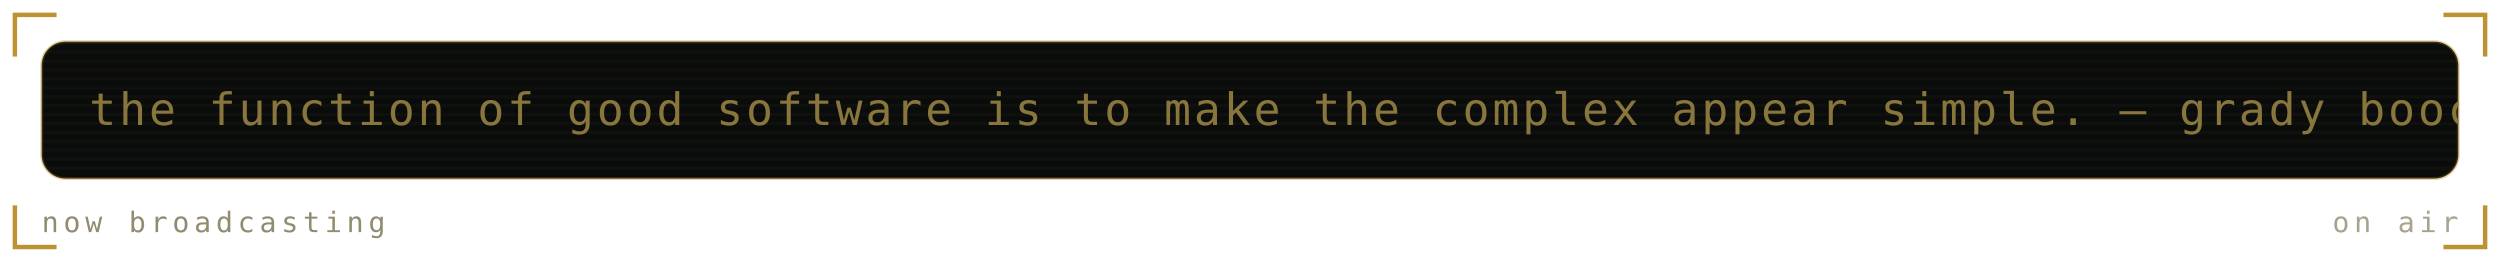
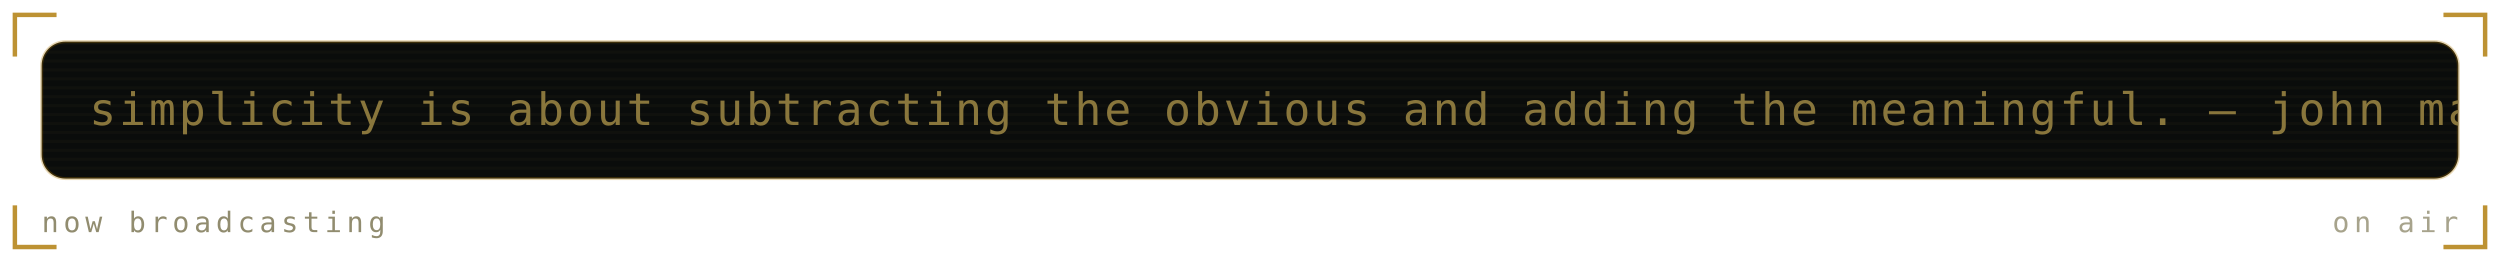
<svg xmlns="http://www.w3.org/2000/svg" viewBox="0 0 840 88" width="840" height="88" role="img" aria-labelledby="mrqt mrqd">
  <defs>
    <linearGradient id="mrqbg" x1="0" y1="0" x2="1" y2="1">
      <stop offset="0" stop-color="#1b211b" />
      <stop offset="1" stop-color="#0a0c0b" />
    </linearGradient>
  </defs>
  <style>
    .mono{font-family:ui-monospace,SFMono-Regular,Menlo,Consolas,"DejaVu Sans Mono",monospace}
    .lbl{font-size:9.5px;letter-spacing:1.6px;fill:#918c6f}
    .big{font-size:31px;font-weight:700;fill:#89763c}
    .med{font-size:15px;font-weight:700;fill:#89763c}
    .sm{font-size:11px;fill:#89763c}
    .dim{font-size:11px;fill:#918c6f}
    
    .pulse{animation:pulse 3.4s ease-in-out infinite}
    @keyframes pulse{0%,100%{opacity:1}50%{opacity:.62}}
    .crt{font-size:15px;fill:#89763c;letter-spacing:1px}
    .caret{animation:blip 1s steps(1) infinite}
    @keyframes blip{0%,49%{opacity:1}50%,100%{opacity:0}}
    .flicker{animation:flick 4.5s ease-in-out infinite}
    @keyframes flick{0%,96%,100%{opacity:1}97%{opacity:.82}98%{opacity:.94}}
</style>
  <path d="M5 19V5H19M821 5H835V19M835 69V83H821M19 83H5V69" fill="none" stroke="#ac7700" stroke-width="1.5" stroke-opacity="0.8" />
  <g class="flicker">
    <rect x="14" y="14" width="812" height="46" rx="8" fill="#0a0c0b" stroke="#ac7700" stroke-opacity="0.3" />
    <defs>
      <clipPath id="mqpanel">
        <rect x="14" y="14" width="812" height="46" rx="8" />
      </clipPath>
    </defs>
    <g clip-path="url(#mqpanel)">
      <g transform="translate(14 14)">
        <rect x="0" y="0" width="812" height="1" fill="#89763c" opacity="0.05" />
        <rect x="0" y="3" width="812" height="1" fill="#89763c" opacity="0.05" />
        <rect x="0" y="6" width="812" height="1" fill="#89763c" opacity="0.05" />
        <rect x="0" y="9" width="812" height="1" fill="#89763c" opacity="0.05" />
        <rect x="0" y="12" width="812" height="1" fill="#89763c" opacity="0.05" />
        <rect x="0" y="15" width="812" height="1" fill="#89763c" opacity="0.05" />
        <rect x="0" y="18" width="812" height="1" fill="#89763c" opacity="0.05" />
        <rect x="0" y="21" width="812" height="1" fill="#89763c" opacity="0.05" />
        <rect x="0" y="24" width="812" height="1" fill="#89763c" opacity="0.05" />
        <rect x="0" y="27" width="812" height="1" fill="#89763c" opacity="0.05" />
        <rect x="0" y="30" width="812" height="1" fill="#89763c" opacity="0.05" />
        <rect x="0" y="33" width="812" height="1" fill="#89763c" opacity="0.05" />
        <rect x="0" y="36" width="812" height="1" fill="#89763c" opacity="0.05" />
        <rect x="0" y="39" width="812" height="1" fill="#89763c" opacity="0.05" />
        <rect x="0" y="42" width="812" height="1" fill="#89763c" opacity="0.05" />
        <g transform="translate(16 0)">
          <g>
-             <animateTransform attributeName="transform" type="translate" from="0 0" to="-870 0" dur="21s" repeatCount="indefinite" />
-             <text class="mono crt" x="0" y="28">the function of good software is to make the complex appear simple. — grady booch</text>
-             <text class="mono crt" x="870" y="28">the function of good software is to make the complex appear simple. — grady booch</text>
-             <text class="mono crt" x="1740" y="28">the function of good software is to make the complex appear simple. — grady booch</text>
+             <animateTransform attributeName="transform" type="translate" from="0 0" to="-890 0" dur="21s" repeatCount="indefinite" />
+             <text class="mono crt" x="0" y="28">simplicity is about subtracting the obvious and adding the meaningful. — john maeda</text>
+             <text class="mono crt" x="890" y="28">simplicity is about subtracting the obvious and adding the meaningful. — john maeda</text>
+             <text class="mono crt" x="1780" y="28">simplicity is about subtracting the obvious and adding the meaningful. — john maeda</text>
          </g>
        </g>
      </g>
    </g>
    <text class="mono lbl" x="14" y="78">now broadcasting</text>
    <text class="mono lbl" x="826" y="78" text-anchor="end" opacity="0.8" fill="#ac7700">on air</text>
  </g>
</svg>
